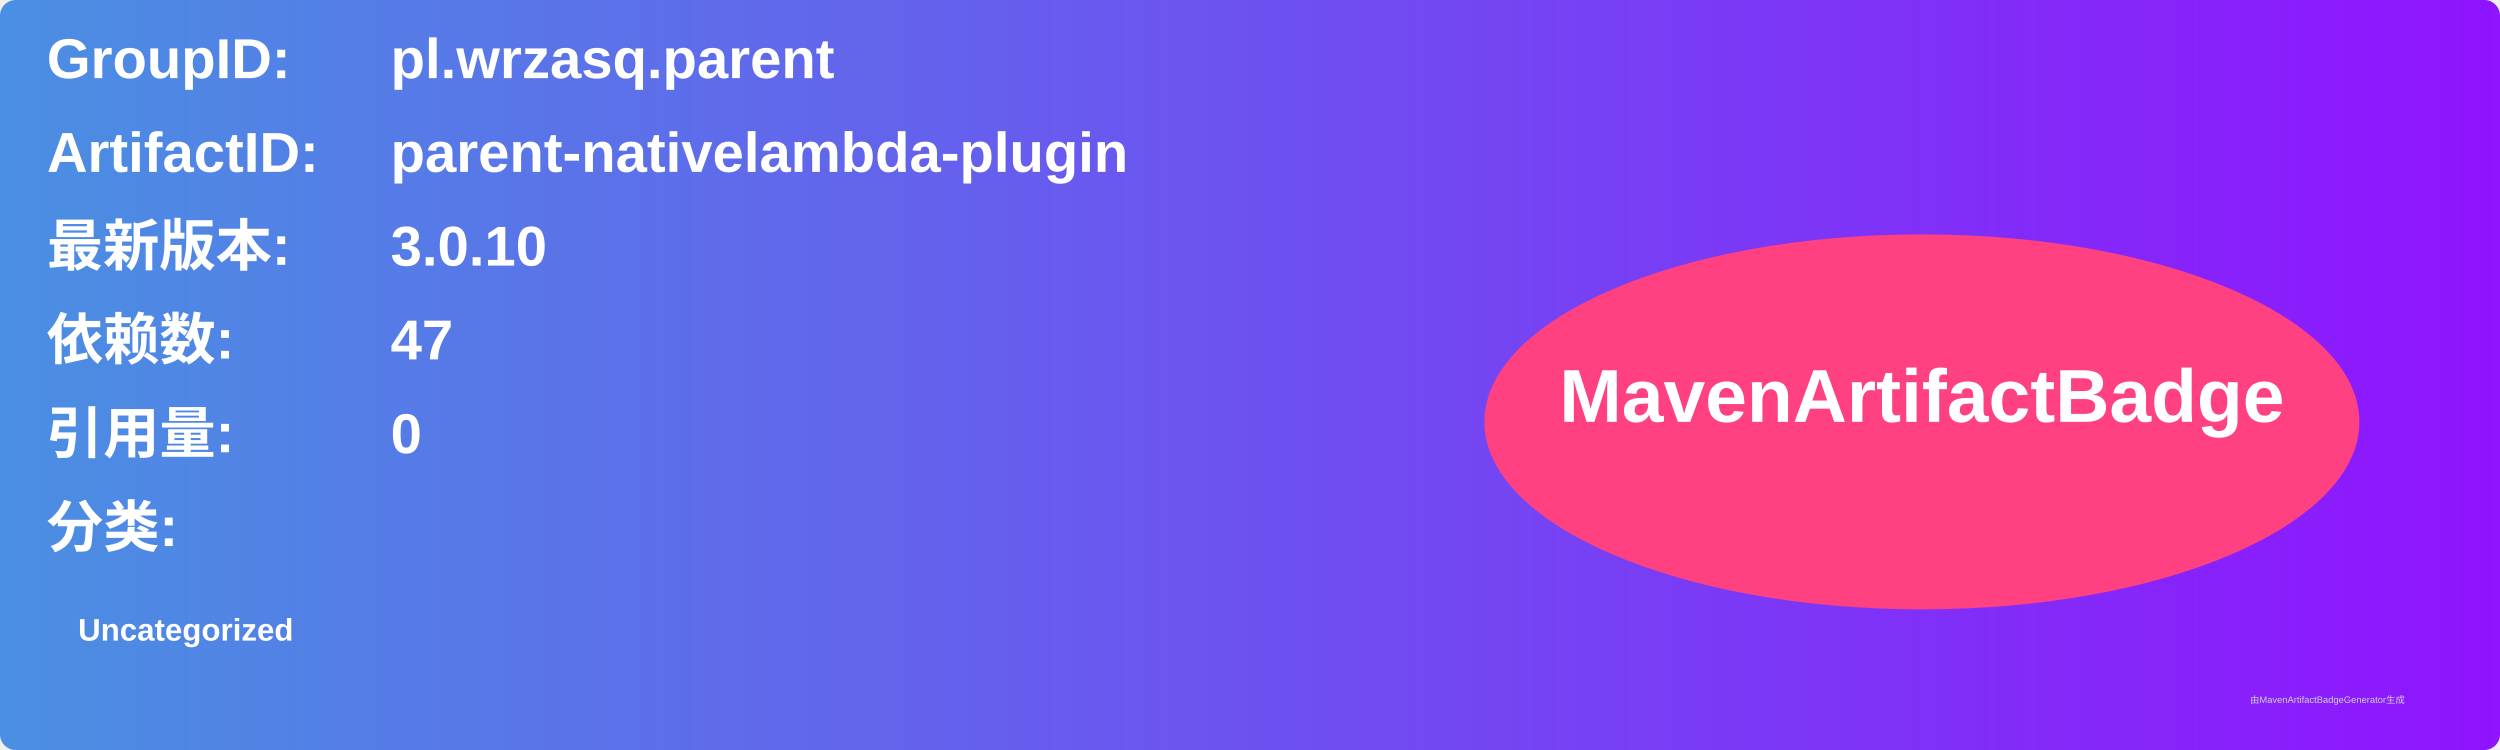
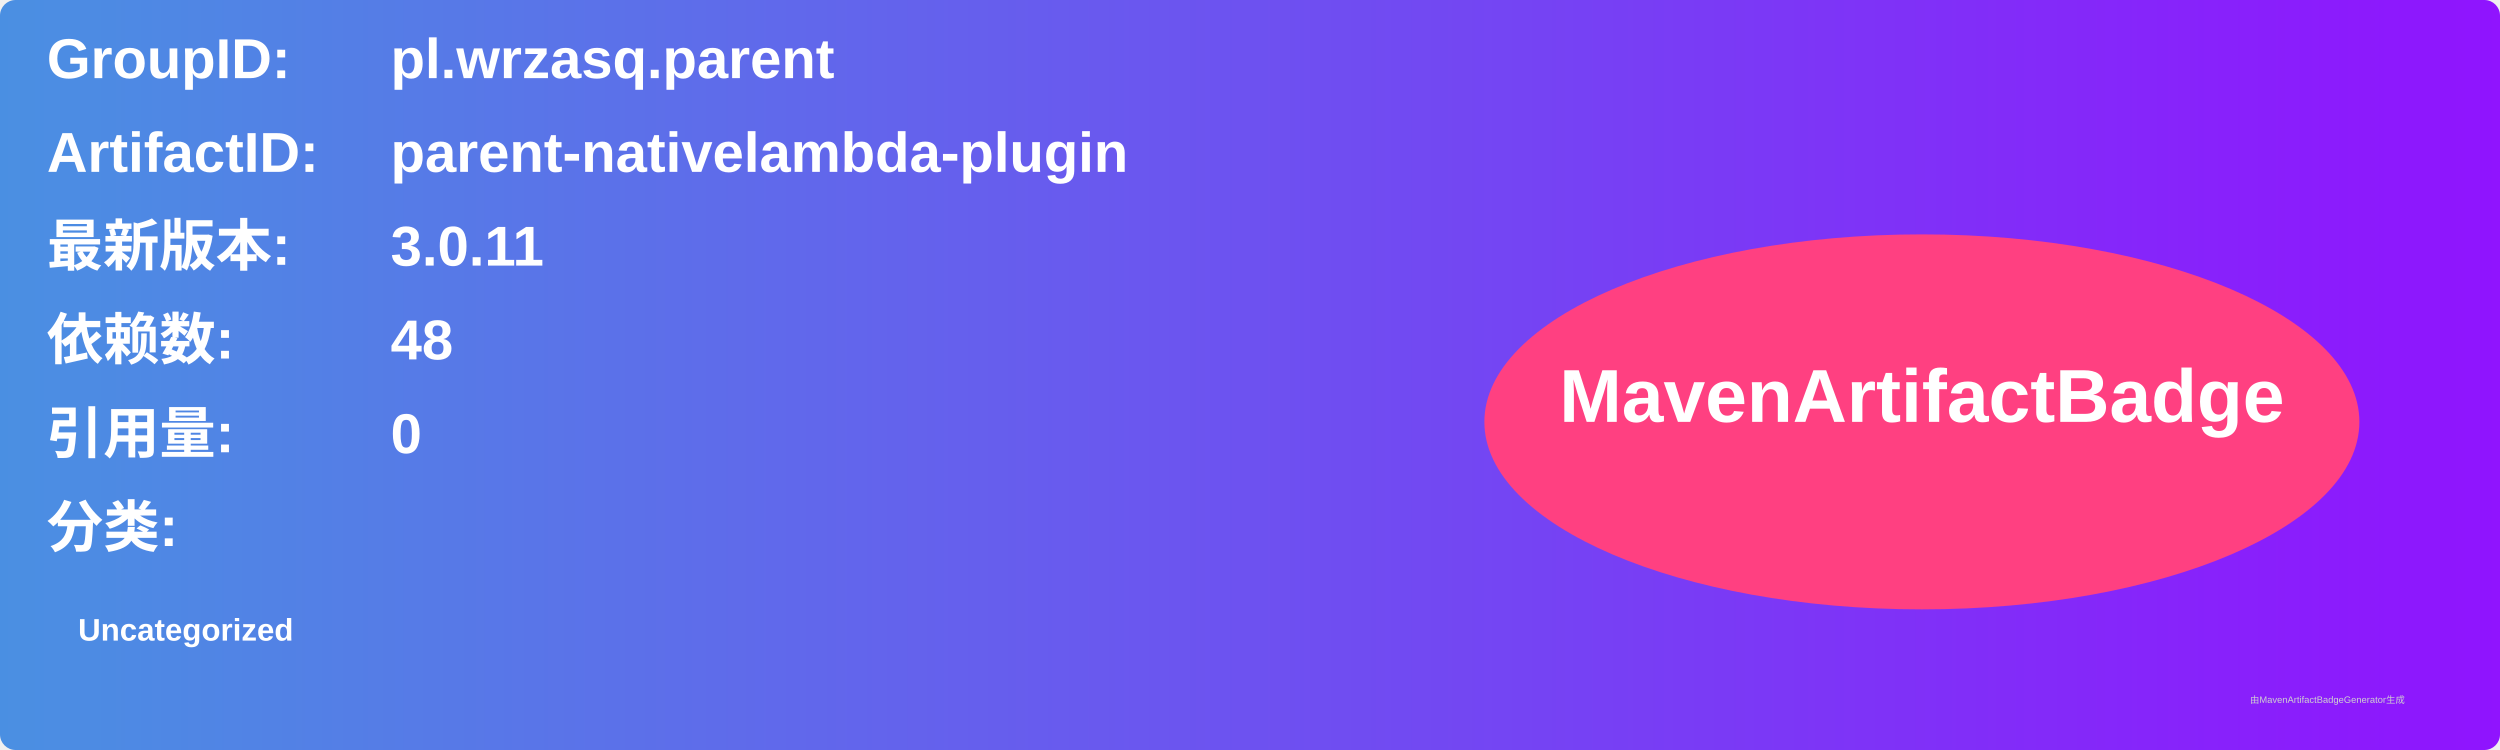
<svg xmlns="http://www.w3.org/2000/svg" width="800" height="240" viewBox="0 0 800 240">
  <linearGradient id="grad" x1="0%" y1="0%" x2="100%" y2="0%">
    <stop offset="0%" stop-color="#4a90e2" />
    <stop offset="100%" stop-color="#9013fe" />
  </linearGradient>
  <rect width="100%" height="100%" rx="5" ry="5" fill="url(#grad)" />
  <g transform="translate(15, 15)">
    <text x="0" y="10" font-family="Arial" font-size="18" fill="white" font-weight="bold" width="260">GroupID:</text>
    <text x="110" y="10" font-family="Arial" font-size="18" fill="white" font-weight="bold" width="460">pl.wrzasq.parent</text>
    <text x="0" y="40" font-family="Arial" font-size="18" fill="white" font-weight="bold" width="260">ArtifactID:</text>
    <text x="110" y="40" font-family="Arial" font-size="18" fill="white" font-weight="bold" width="460">parent-nativelambda-plugin</text>
    <text x="0" y="70" font-family="Arial" font-size="18" fill="white" font-weight="bold">最新版本:</text>
    <text x="110" y="70" font-family="Arial" font-size="18" fill="white" font-weight="bold">
-       <tspan font-weight="bold">3.0.10</tspan>
+       <tspan font-weight="bold">3.0.11</tspan>
    </text>
    <text x="0" y="100" font-family="Arial" font-size="18" fill="white" font-weight="bold">依赖数: </text>
    <text x="110" y="100" font-family="Arial" font-size="18" fill="white">
-       <tspan font-weight="bold">47</tspan>
+       <tspan font-weight="bold">48</tspan>
    </text>
    <text x="0" y="130" font-family="Arial" font-size="18" fill="white" font-weight="bold">引用量: </text>
    <text x="110" y="130" font-family="Arial" font-size="18" fill="white">
      <tspan font-weight="bold">0</tspan>
    </text>
    <text x="0" y="160" font-family="Arial" font-size="18" fill="white" font-weight="bold">分类:</text>
    <text x="10" y="190" font-family="Arial" font-size="10" fill="white">
      <tspan font-weight="bold">Uncategorized</tspan>
    </text>
    <ellipse cx="600" cy="120" rx="140" ry="60" fill="#ff4081" />
    <text x="600" y="120" text-anchor="middle" font-family="Arial" font-size="24" fill="white" font-weight="bold">MavenArtifactBadge</text>
  </g>
  <text x="720" y="225" font-family="Arial" font-size="3" fill="#d0d0d0">由MavenArtifactBadgeGenerator生成</text>
</svg>
